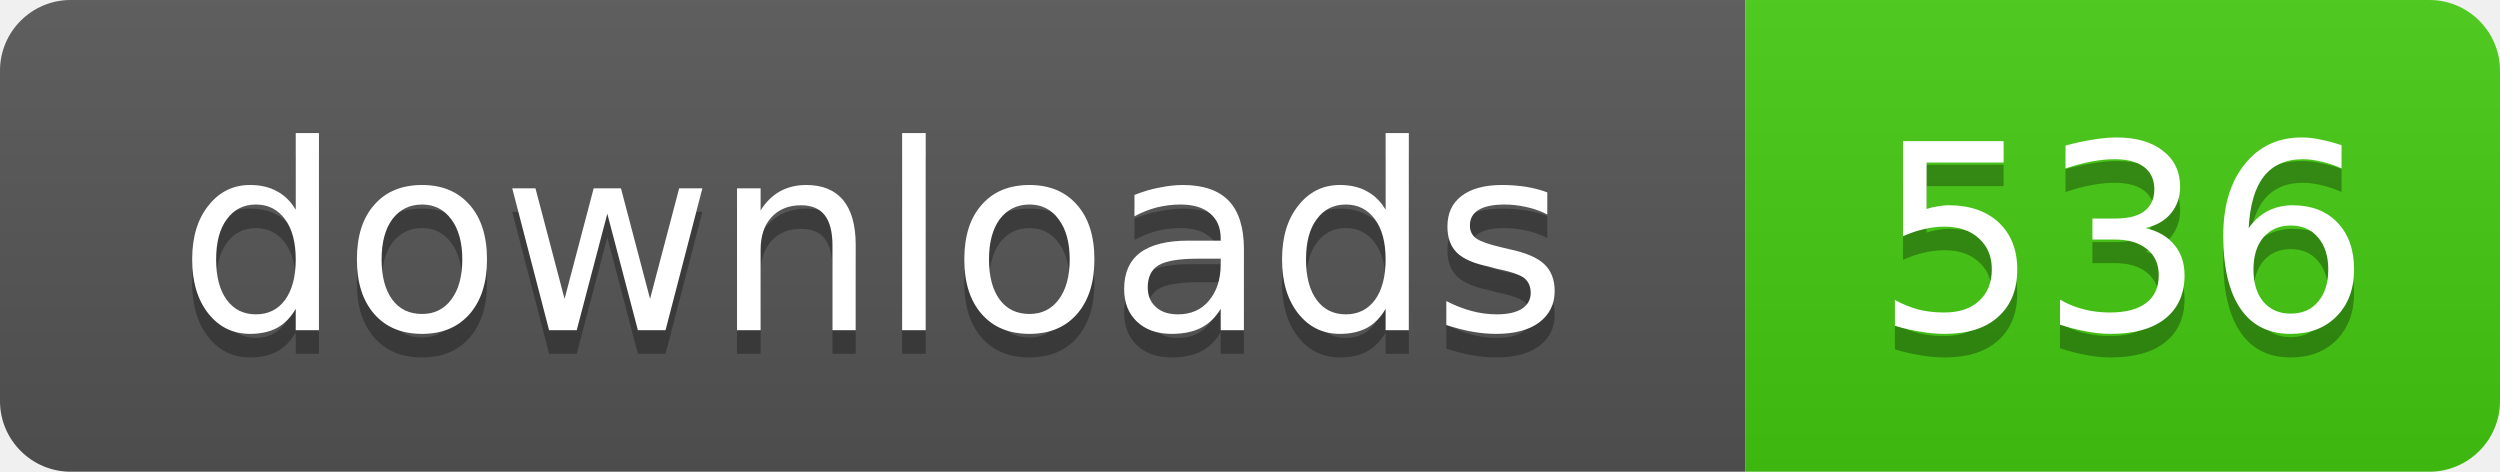
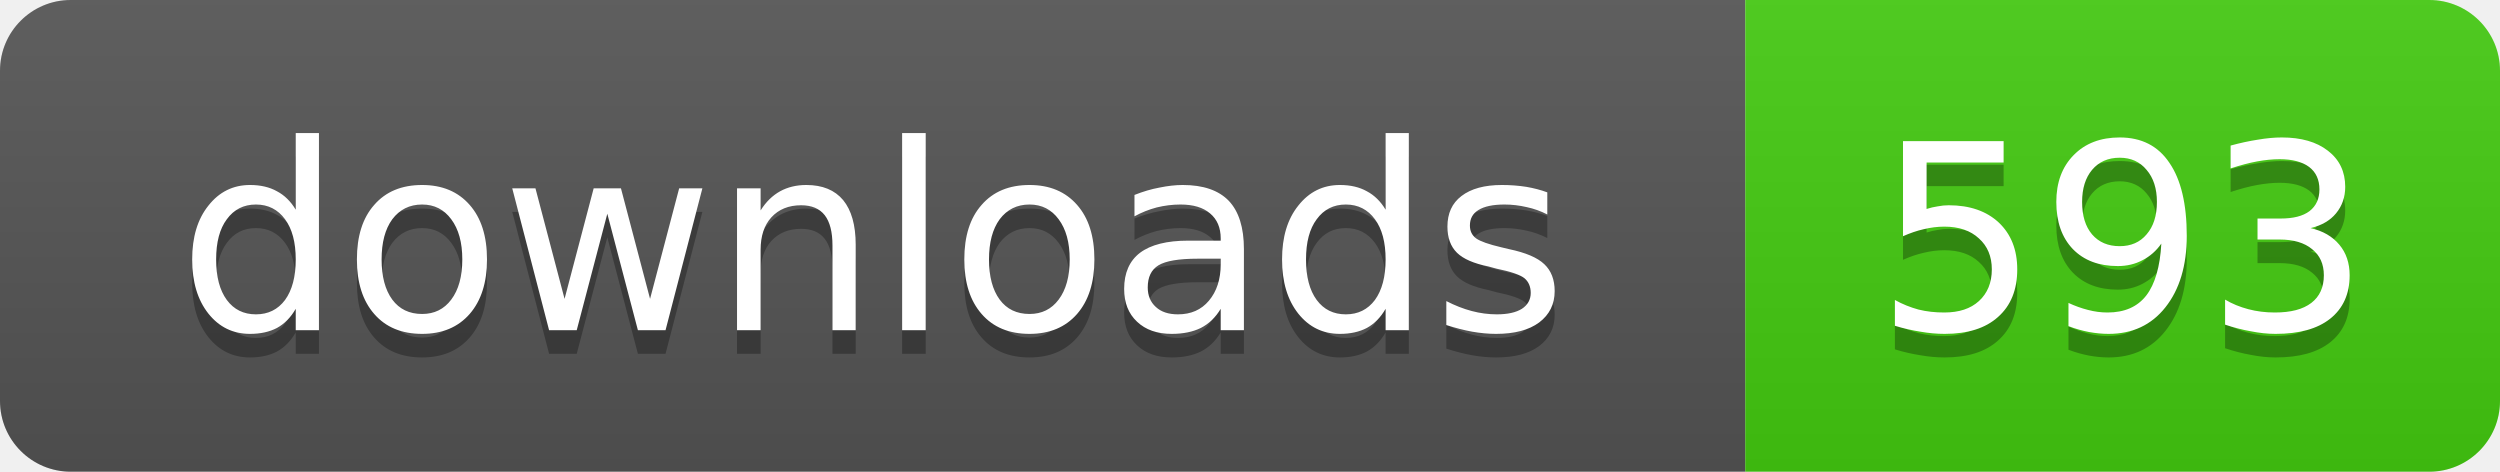
- <svg xmlns="http://www.w3.org/2000/svg" width="106" height="20" role="img" aria-label="downloads: 536">
+ <svg xmlns="http://www.w3.org/2000/svg" width="106" height="20" role="img" aria-label="downloads: 593">
  <linearGradient id="s" x2="0" y2="100%">
    <stop offset="0" stop-color="#bbb" stop-opacity=".1" />
    <stop offset="1" stop-opacity=".1" />
  </linearGradient>
  <clipPath id="r">
    <rect width="106" height="20" rx="3" />
  </clipPath>
  <g clip-path="url(#r)">
    <rect width="74" height="20" fill="#555" />
    <rect x="74" width="32" height="20" fill="#4c1" />
    <rect width="106" height="20" fill="url(#s)" />
  </g>
  <g fill="#fff" text-anchor="middle" font-family="Verdana,Geneva,DejaVu Sans,sans-serif" text-rendering="geometricPrecision" font-size="11">
    <text x="37" y="15" fill="#010101" fill-opacity=".3">downloads</text>
    <text x="37" y="14">downloads</text>
-     <text x="90" y="15" fill="#010101" fill-opacity=".3">536</text>
-     <text x="90" y="14">536</text>
+     <text x="90" y="15" fill="#010101" fill-opacity=".3">593</text>
+     <text x="90" y="14">593</text>
  </g>
</svg>
